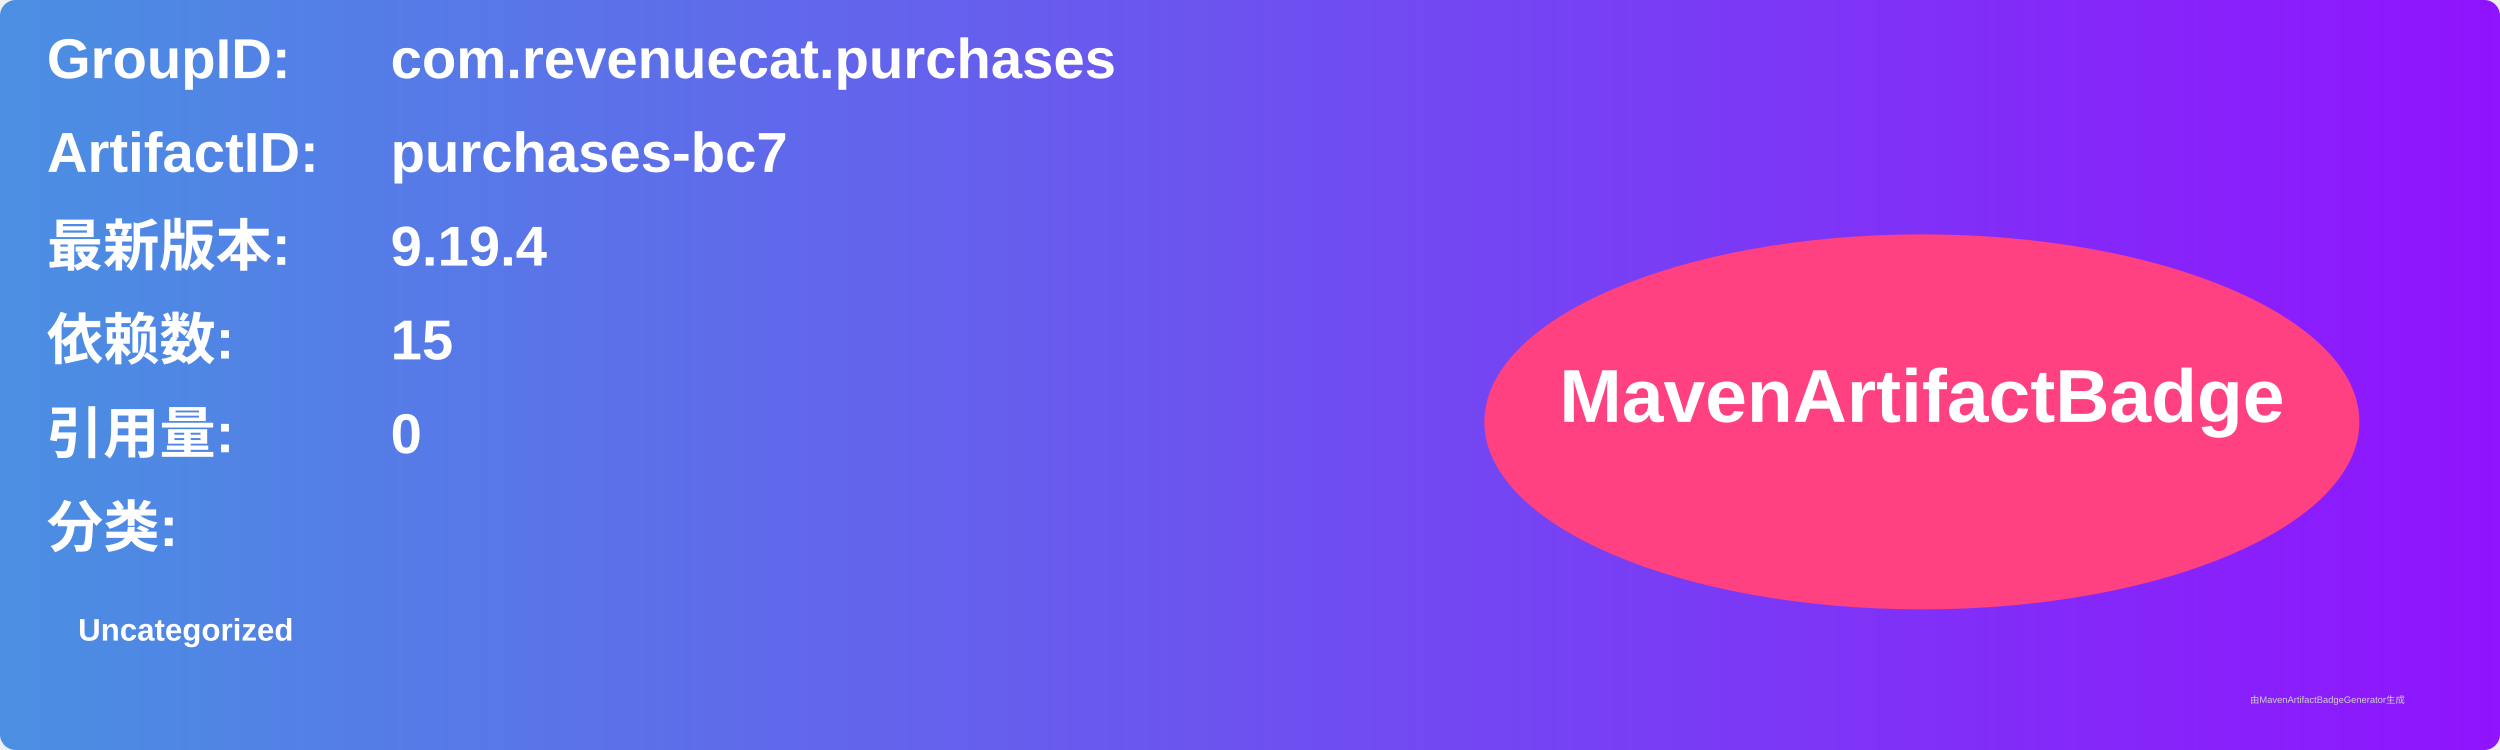
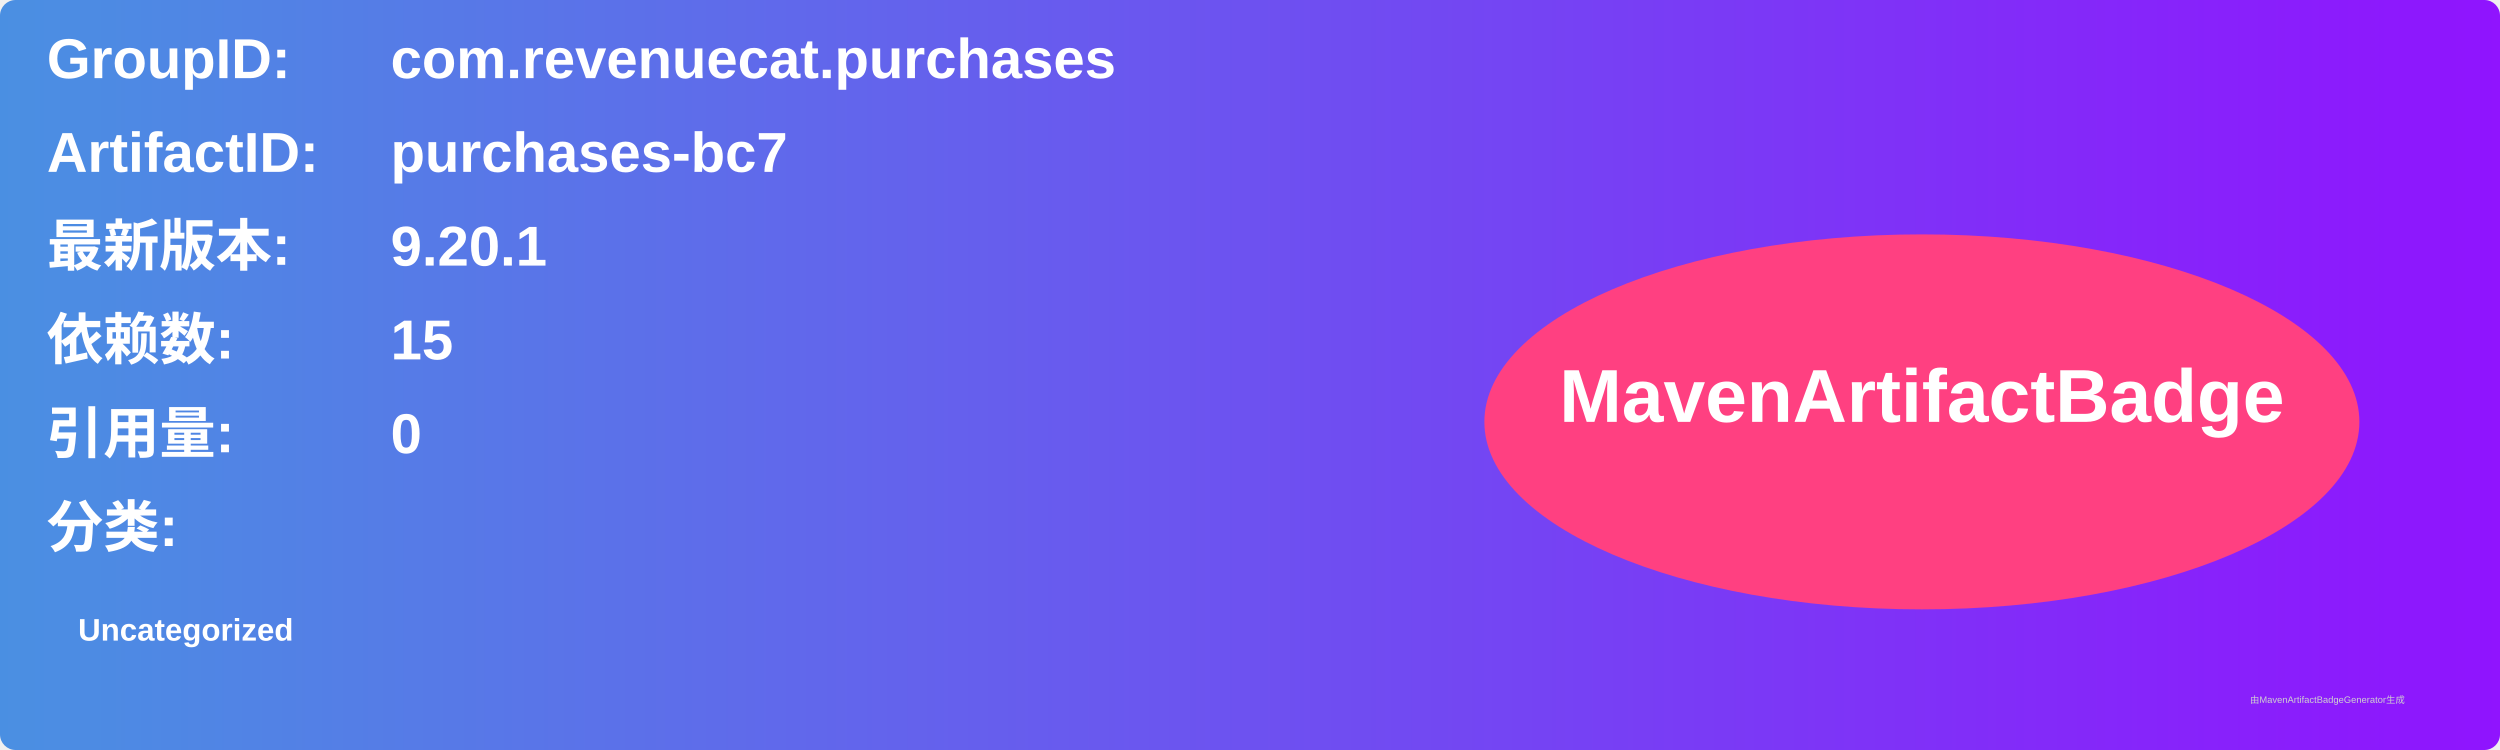
<svg xmlns="http://www.w3.org/2000/svg" width="800" height="240" viewBox="0 0 800 240">
  <linearGradient id="grad" x1="0%" y1="0%" x2="100%" y2="0%">
    <stop offset="0%" stop-color="#4a90e2" />
    <stop offset="100%" stop-color="#9013fe" />
  </linearGradient>
  <rect width="100%" height="100%" rx="5" ry="5" fill="url(#grad)" />
  <g transform="translate(15, 15)">
    <text x="0" y="10" font-family="Arial" font-size="18" fill="white" font-weight="bold" width="260">GroupID:</text>
    <text x="110" y="10" font-family="Arial" font-size="18" fill="white" font-weight="bold" width="460">com.revenuecat.purchases</text>
    <text x="0" y="40" font-family="Arial" font-size="18" fill="white" font-weight="bold" width="260">ArtifactID:</text>
    <text x="110" y="40" font-family="Arial" font-size="18" fill="white" font-weight="bold" width="460">purchases-bc7</text>
    <text x="0" y="70" font-family="Arial" font-size="18" fill="white" font-weight="bold">最新版本:</text>
    <text x="110" y="70" font-family="Arial" font-size="18" fill="white" font-weight="bold">
-       <tspan font-weight="bold">9.19.4</tspan>
+       <tspan font-weight="bold">9.20.1</tspan>
    </text>
    <text x="0" y="100" font-family="Arial" font-size="18" fill="white" font-weight="bold">依赖数: </text>
    <text x="110" y="100" font-family="Arial" font-size="18" fill="white">
      <tspan font-weight="bold">15</tspan>
    </text>
    <text x="0" y="130" font-family="Arial" font-size="18" fill="white" font-weight="bold">引用量: </text>
    <text x="110" y="130" font-family="Arial" font-size="18" fill="white">
      <tspan font-weight="bold">0</tspan>
    </text>
    <text x="0" y="160" font-family="Arial" font-size="18" fill="white" font-weight="bold">分类:</text>
    <text x="10" y="190" font-family="Arial" font-size="10" fill="white">
      <tspan font-weight="bold">Uncategorized</tspan>
    </text>
    <ellipse cx="600" cy="120" rx="140" ry="60" fill="#ff4081" />
    <text x="600" y="120" text-anchor="middle" font-family="Arial" font-size="24" fill="white" font-weight="bold">MavenArtifactBadge</text>
  </g>
  <text x="720" y="225" font-family="Arial" font-size="3" fill="#d0d0d0">由MavenArtifactBadgeGenerator生成</text>
</svg>
